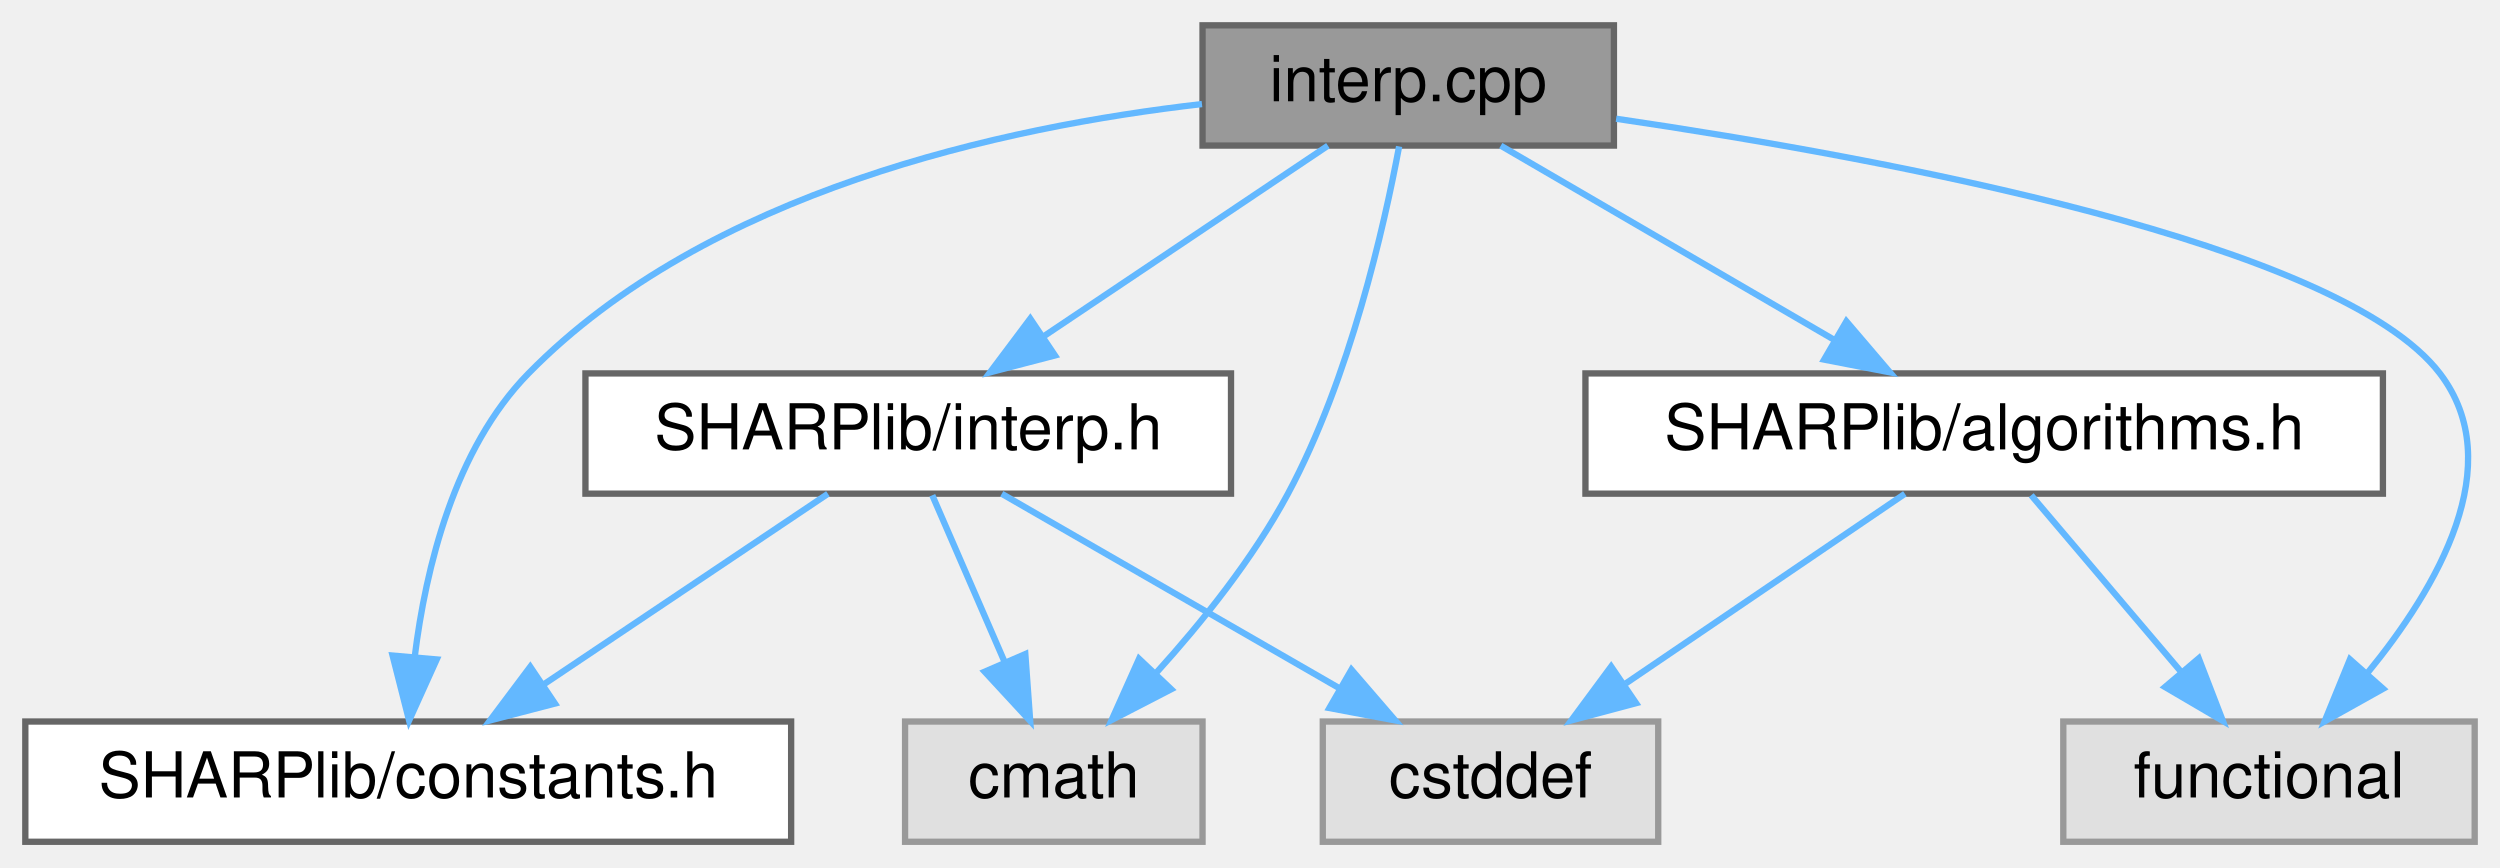
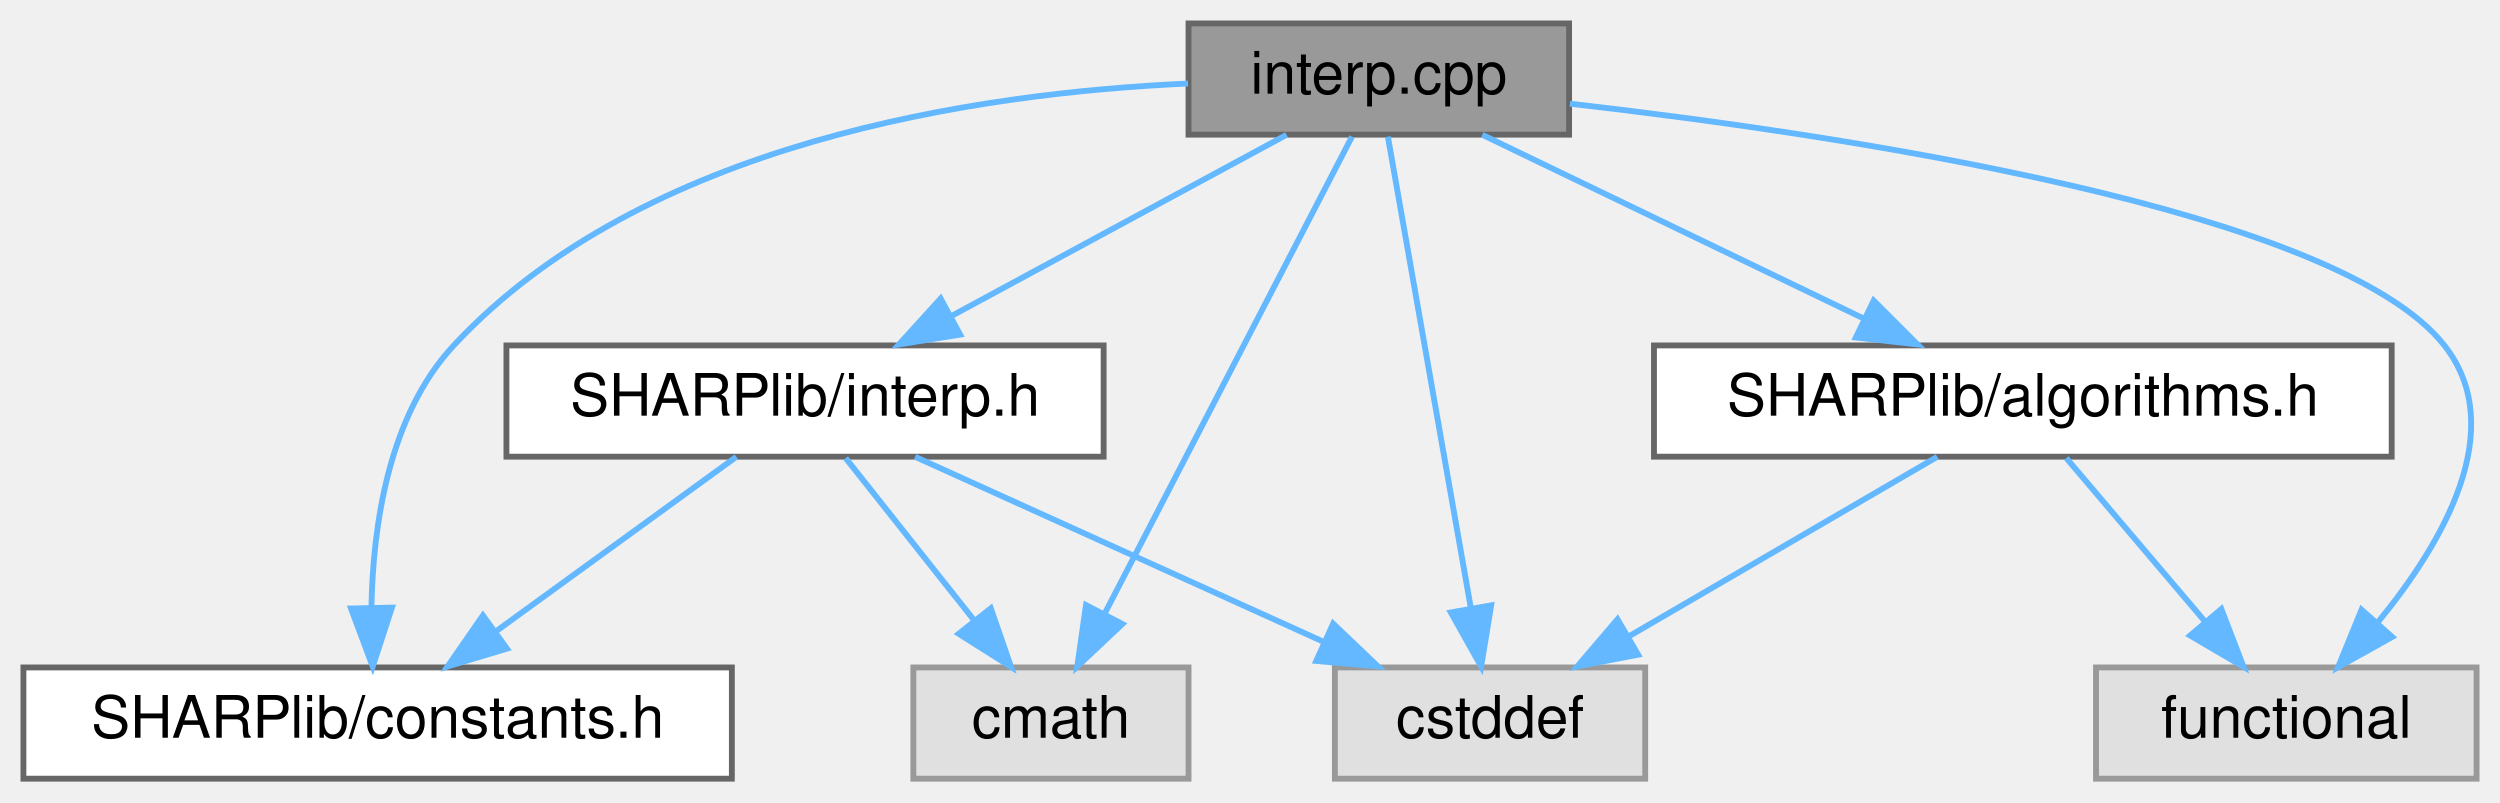
- <svg xmlns="http://www.w3.org/2000/svg" xmlns:xlink="http://www.w3.org/1999/xlink" width="395pt" height="137pt" viewBox="0.00 0.00 395.00 137.00">
+ <svg xmlns="http://www.w3.org/2000/svg" xmlns:xlink="http://www.w3.org/1999/xlink" width="427pt" height="137pt" viewBox="0.00 0.00 427.00 137.00">
  <g id="graph0" class="graph" transform="scale(1 1) rotate(0) translate(4 133)">
    <g id="node1" class="node">
      <g id="a_node1">
        <a xlink:title="Routines for linear interpolation of vertical atmospheric profiles.">
-           <polygon fill="#999999" stroke="#666666" points="251,-129 186,-129 186,-110 251,-110 251,-129" />
-           <text text-anchor="middle" x="218.5" y="-117" font-family="Helvetica,sans-Serif" font-size="10.00">interp.cpp</text>
+           <polygon fill="#999999" stroke="#666666" points="264,-129 199,-129 199,-110 264,-110 264,-129" />
+           <text text-anchor="middle" x="231.5" y="-117" font-family="Helvetica,sans-Serif" font-size="10.00">interp.cpp</text>
        </a>
      </g>
    </g>
    <g id="node2" class="node">
      <g id="a_node2">
        <a xlink:href="algorithms_8h.html" target="_top" xlink:title="Various algorithms used for searching, sorting, accumulating etc.">
-           <polygon fill="white" stroke="#666666" points="372.5,-74 246.5,-74 246.5,-55 372.5,-55 372.5,-74" />
-           <text text-anchor="middle" x="309.5" y="-62" font-family="Helvetica,sans-Serif" font-size="10.00">SHARPlib/algorithms.h</text>
+           <polygon fill="white" stroke="#666666" points="404.5,-74 278.5,-74 278.5,-55 404.5,-55 404.5,-74" />
+           <text text-anchor="middle" x="341.5" y="-62" font-family="Helvetica,sans-Serif" font-size="10.00">SHARPlib/algorithms.h</text>
        </a>
      </g>
    </g>
    <g id="edge1" class="edge">
-       <path fill="none" stroke="#63b8ff" d="M233.12,-109.98C247.36,-101.69 269.25,-88.94 285.95,-79.22" />
-       <polygon fill="#63b8ff" stroke="#63b8ff" points="287.73,-82.23 294.61,-74.17 284.21,-76.18 287.73,-82.23" />
+       <path fill="none" stroke="#63b8ff" d="M249.17,-109.98C266.79,-101.5 294.08,-88.35 314.43,-78.54" />
+       <polygon fill="#63b8ff" stroke="#63b8ff" points="316.02,-81.66 323.51,-74.17 312.98,-75.36 316.02,-81.66" />
+     </g>
+     <g id="node3" class="node">
+       <g id="a_node3">
+         <a xlink:title=" ">
+           <polygon fill="#e0e0e0" stroke="#999999" points="277,-19 224,-19 224,0 277,0 277,-19" />
+           <text text-anchor="middle" x="250.5" y="-7" font-family="Helvetica,sans-Serif" font-size="10.00">cstddef</text>
+         </a>
+       </g>
+     </g>
+     <g id="edge10" class="edge">
+       <path fill="none" stroke="#63b8ff" d="M233.05,-109.66C236.13,-92.17 243.06,-52.8 247.2,-29.27" />
+       <polygon fill="#63b8ff" stroke="#63b8ff" points="250.69,-29.61 248.98,-19.16 243.8,-28.4 250.69,-29.61" />
    </g>
    <g id="node4" class="node">
      <g id="a_node4">
        <a xlink:title=" ">
-           <polygon fill="#e0e0e0" stroke="#999999" points="387,-19 322,-19 322,0 387,0 387,-19" />
-           <text text-anchor="middle" x="354.5" y="-7" font-family="Helvetica,sans-Serif" font-size="10.00">functional</text>
+           <polygon fill="#e0e0e0" stroke="#999999" points="419,-19 354,-19 354,0 419,0 419,-19" />
+           <text text-anchor="middle" x="386.5" y="-7" font-family="Helvetica,sans-Serif" font-size="10.00">functional</text>
        </a>
      </g>
    </g>
-     <g id="edge10" class="edge">
-       <path fill="none" stroke="#63b8ff" d="M251.35,-114.24C294.26,-107.93 365.79,-94.57 381.5,-74 392.46,-59.65 381.15,-40.19 370,-26.6" />
-       <polygon fill="#63b8ff" stroke="#63b8ff" points="372.53,-24.18 363.28,-19.01 367.29,-28.82 372.53,-24.18" />
+     <g id="edge11" class="edge">
+       <path fill="none" stroke="#63b8ff" d="M264.14,-115.29C311.41,-109.88 395.27,-97.22 413.5,-74 424.65,-59.8 413.31,-40.31 402.1,-26.68" />
+       <polygon fill="#63b8ff" stroke="#63b8ff" points="404.59,-24.21 395.34,-19.05 399.35,-28.86 404.59,-24.21" />
    </g>
    <g id="node5" class="node">
      <g id="a_node5">
        <a xlink:href="constants_8h.html" target="_top" xlink:title="Meteorological constants useful for computations with vertical atmospheric sounding profiles.">
          <polygon fill="white" stroke="#666666" points="121,-19 0,-19 0,0 121,0 121,-19" />
          <text text-anchor="middle" x="60.5" y="-7" font-family="Helvetica,sans-Serif" font-size="10.00">SHARPlib/constants.h</text>
        </a>
      </g>
    </g>
    <g id="edge4" class="edge">
-       <path fill="none" stroke="#63b8ff" d="M185.91,-116.56C154.5,-112.96 107.71,-102.76 79.5,-74 67.8,-62.07 63.26,-43.25 61.52,-29.19" />
-       <polygon fill="#63b8ff" stroke="#63b8ff" points="65,-28.81 60.64,-19.16 58.03,-29.42 65,-28.81" />
+       <path fill="none" stroke="#63b8ff" d="M198.92,-118.73C162.93,-117.12 105.81,-108.75 73.5,-74 62.37,-62.04 59.69,-43.22 59.44,-29.17" />
+       <polygon fill="#63b8ff" stroke="#63b8ff" points="62.94,-29.22 59.66,-19.15 55.95,-29.07 62.94,-29.22" />
    </g>
    <g id="node6" class="node">
      <g id="a_node6">
        <a xlink:href="interp_8h.html" target="_top" xlink:title="Routines for linear interpolation of vertical atmospheric profiles.">
-           <polygon fill="white" stroke="#666666" points="190.5,-74 88.5,-74 88.5,-55 190.5,-55 190.5,-74" />
-           <text text-anchor="middle" x="139.5" y="-62" font-family="Helvetica,sans-Serif" font-size="10.00">SHARPlib/interp.h</text>
+           <polygon fill="white" stroke="#666666" points="184.5,-74 82.5,-74 82.5,-55 184.5,-55 184.5,-74" />
+           <text text-anchor="middle" x="133.5" y="-62" font-family="Helvetica,sans-Serif" font-size="10.00">SHARPlib/interp.h</text>
        </a>
      </g>
    </g>
    <g id="edge5" class="edge">
-       <path fill="none" stroke="#63b8ff" d="M205.81,-109.98C193.67,-101.84 175.14,-89.41 160.75,-79.76" />
-       <polygon fill="#63b8ff" stroke="#63b8ff" points="162.68,-76.84 152.42,-74.17 158.78,-82.65 162.68,-76.84" />
+       <path fill="none" stroke="#63b8ff" d="M215.75,-109.98C200.27,-101.61 176.41,-88.7 158.36,-78.95" />
+       <polygon fill="#63b8ff" stroke="#63b8ff" points="159.99,-75.85 149.53,-74.17 156.66,-82.01 159.99,-75.85" />
    </g>
    <g id="node7" class="node">
      <g id="a_node7">
        <a xlink:title=" ">
-           <polygon fill="#e0e0e0" stroke="#999999" points="186,-19 139,-19 139,0 186,0 186,-19" />
-           <text text-anchor="middle" x="162.5" y="-7" font-family="Helvetica,sans-Serif" font-size="10.00">cmath</text>
+           <polygon fill="#e0e0e0" stroke="#999999" points="199,-19 152,-19 152,0 199,0 199,-19" />
+           <text text-anchor="middle" x="175.5" y="-7" font-family="Helvetica,sans-Serif" font-size="10.00">cmath</text>
        </a>
      </g>
    </g>
    <g id="edge9" class="edge">
-       <path fill="none" stroke="#63b8ff" d="M217.06,-109.86C214.7,-97.23 209.29,-73.25 199.5,-55 194,-44.75 185.91,-34.67 178.69,-26.7" />
-       <polygon fill="#63b8ff" stroke="#63b8ff" points="181.05,-24.1 171.64,-19.24 175.97,-28.91 181.05,-24.1" />
-     </g>
-     <g id="node3" class="node">
-       <g id="a_node3">
-         <a xlink:title=" ">
-           <polygon fill="#e0e0e0" stroke="#999999" points="258,-19 205,-19 205,0 258,0 258,-19" />
-           <text text-anchor="middle" x="231.5" y="-7" font-family="Helvetica,sans-Serif" font-size="10.00">cstddef</text>
-         </a>
-       </g>
+       <path fill="none" stroke="#63b8ff" d="M226.92,-109.66C217.72,-91.93 196.88,-51.73 184.74,-28.32" />
+       <polygon fill="#63b8ff" stroke="#63b8ff" points="187.7,-26.42 179.99,-19.16 181.49,-29.65 187.7,-26.42" />
    </g>
    <g id="edge2" class="edge">
-       <path fill="none" stroke="#63b8ff" d="M296.97,-54.98C285.1,-46.92 267.04,-34.65 252.89,-25.03" />
-       <polygon fill="#63b8ff" stroke="#63b8ff" points="254.5,-21.9 244.26,-19.17 250.56,-27.69 254.5,-21.9" />
+       <path fill="none" stroke="#63b8ff" d="M326.88,-54.98C312.64,-46.69 290.75,-33.94 274.05,-24.22" />
+       <polygon fill="#63b8ff" stroke="#63b8ff" points="275.79,-21.18 265.39,-19.17 272.27,-27.23 275.79,-21.18" />
    </g>
    <g id="edge3" class="edge">
-       <path fill="none" stroke="#63b8ff" d="M316.93,-54.75C323.35,-47.18 332.81,-36.05 340.62,-26.84" />
-       <polygon fill="#63b8ff" stroke="#63b8ff" points="343.4,-28.98 347.21,-19.09 338.07,-24.45 343.4,-28.98" />
+       <path fill="none" stroke="#63b8ff" d="M348.93,-54.75C355.35,-47.18 364.81,-36.05 372.62,-26.84" />
+       <polygon fill="#63b8ff" stroke="#63b8ff" points="375.4,-28.98 379.21,-19.09 370.07,-24.45 375.4,-28.98" />
    </g>
    <g id="edge8" class="edge">
-       <path fill="none" stroke="#63b8ff" d="M154.28,-54.98C168.68,-46.69 190.81,-33.94 207.69,-24.22" />
-       <polygon fill="#63b8ff" stroke="#63b8ff" points="209.53,-27.19 216.45,-19.17 206.04,-21.13 209.53,-27.19" />
+       <path fill="none" stroke="#63b8ff" d="M152.3,-54.98C171.12,-46.46 200.32,-33.23 222,-23.41" />
+       <polygon fill="#63b8ff" stroke="#63b8ff" points="223.7,-26.48 231.36,-19.17 220.81,-20.11 223.7,-26.48" />
    </g>
    <g id="edge6" class="edge">
-       <path fill="none" stroke="#63b8ff" d="M126.81,-54.98C114.67,-46.84 96.14,-34.41 81.75,-24.76" />
-       <polygon fill="#63b8ff" stroke="#63b8ff" points="83.68,-21.84 73.42,-19.17 79.78,-27.65 83.68,-21.84" />
+       <path fill="none" stroke="#63b8ff" d="M121.77,-54.98C110.77,-47 94.08,-34.88 80.9,-25.31" />
+       <polygon fill="#63b8ff" stroke="#63b8ff" points="82.59,-22.21 72.44,-19.17 78.48,-27.88 82.59,-22.21" />
    </g>
    <g id="edge7" class="edge">
-       <path fill="none" stroke="#63b8ff" d="M143.3,-54.75C146.41,-47.57 150.92,-37.18 154.79,-28.27" />
-       <polygon fill="#63b8ff" stroke="#63b8ff" points="158,-29.66 158.77,-19.09 151.58,-26.87 158,-29.66" />
+       <path fill="none" stroke="#63b8ff" d="M140.44,-54.75C146.37,-47.26 155.07,-36.28 162.32,-27.13" />
+       <polygon fill="#63b8ff" stroke="#63b8ff" points="165.23,-29.1 168.69,-19.09 159.74,-24.75 165.23,-29.1" />
    </g>
  </g>
</svg>
